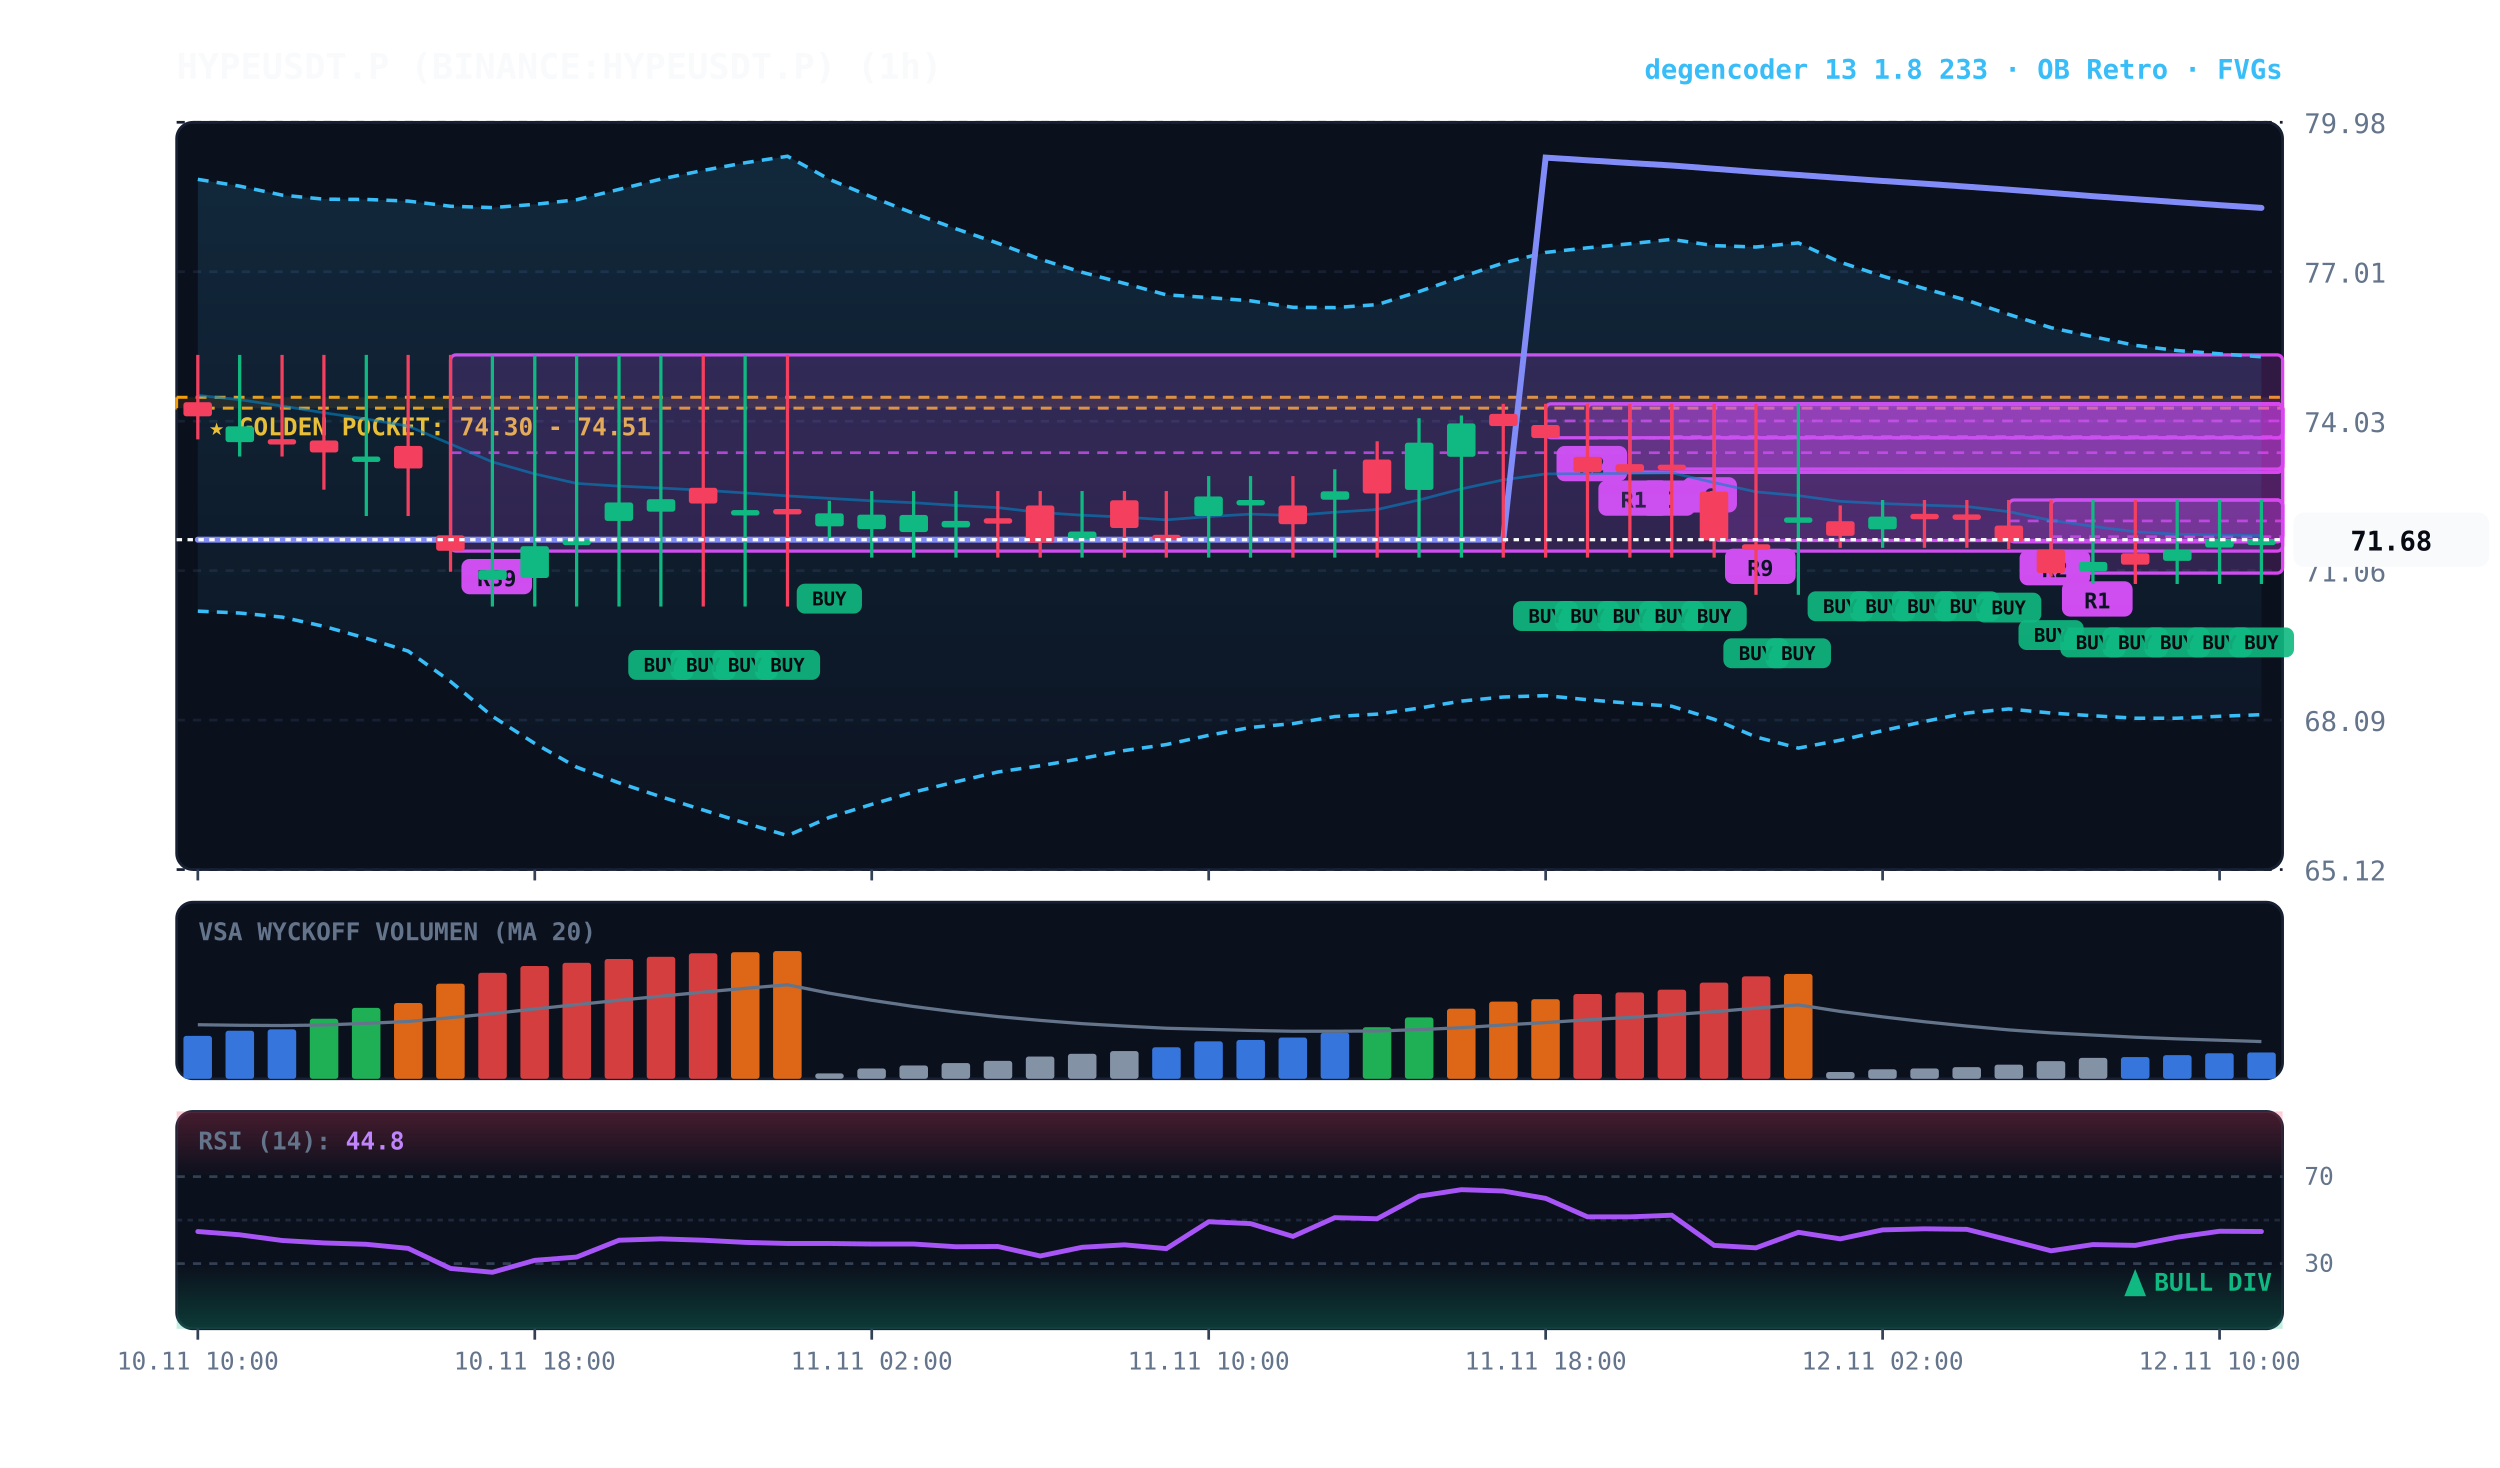
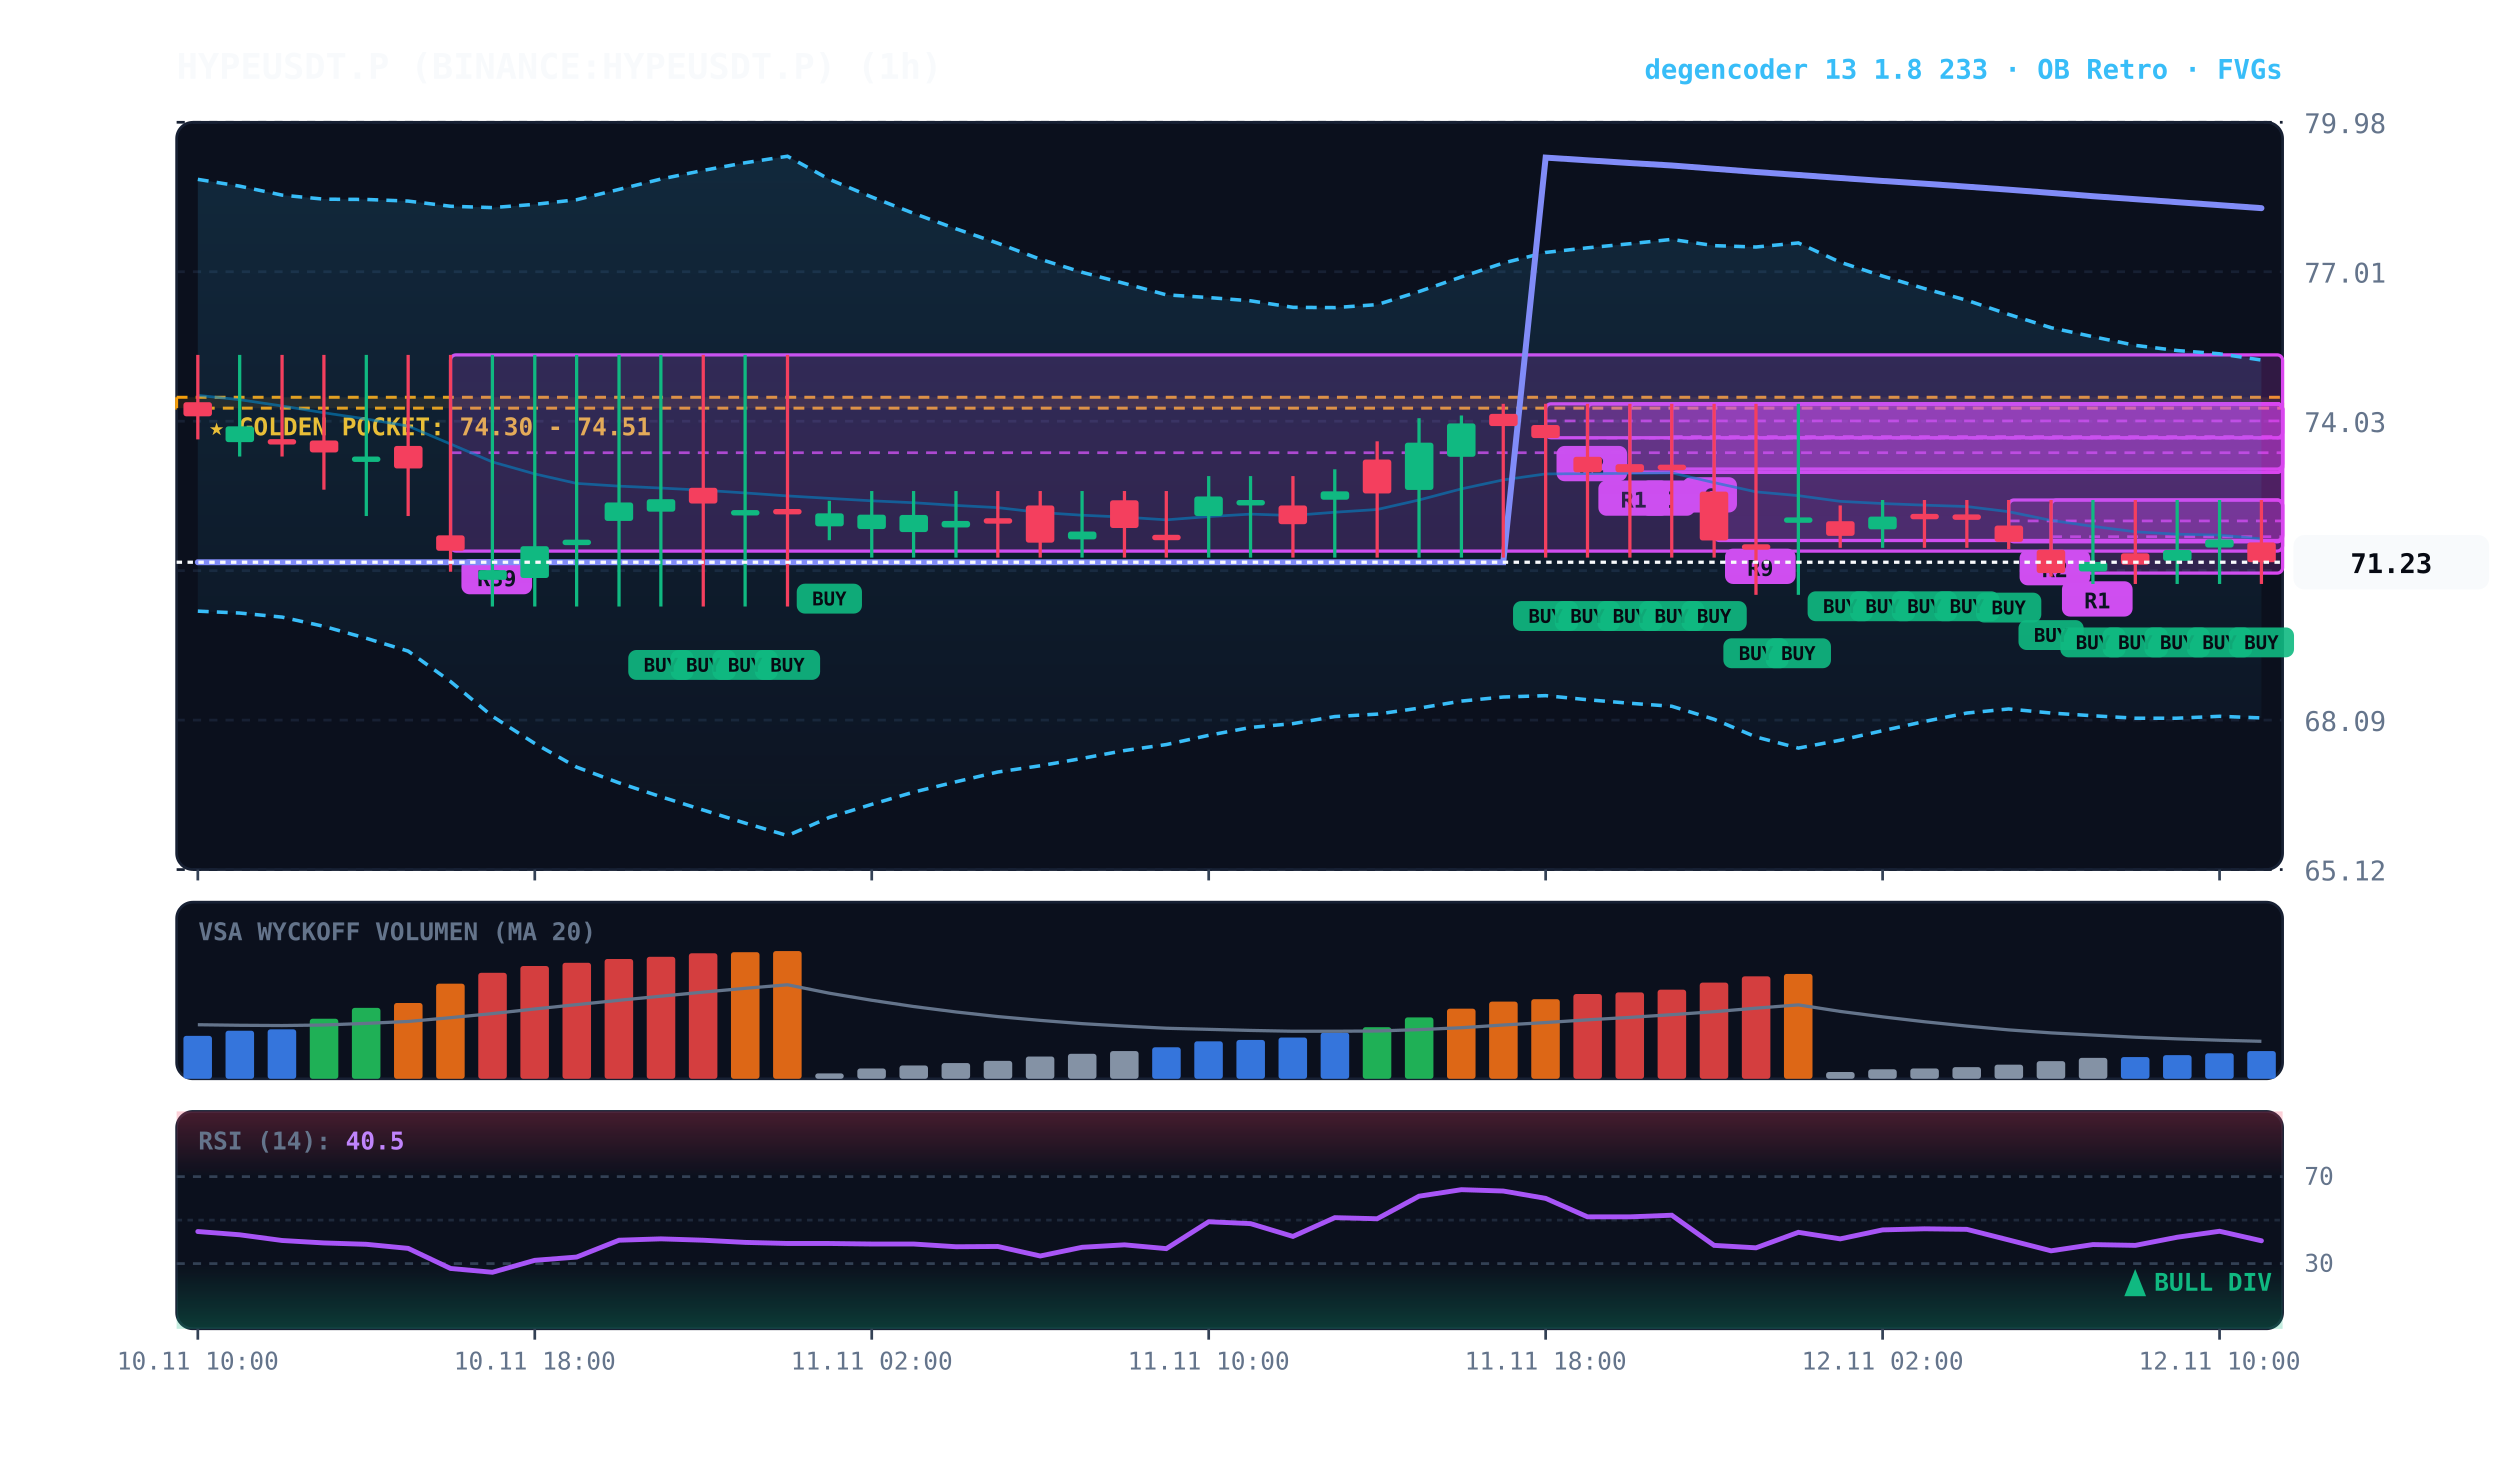
<svg xmlns="http://www.w3.org/2000/svg" viewBox="0 0 920 540" width="100%" height="100%" style="background:#070a13; font-family:'JetBrains Mono', monospace;">
  <defs>
    <linearGradient id="cloud-grad" x1="0%" y1="0%" x2="0%" y2="100%">
      <stop offset="0%" stop-color="#38bdf8" stop-opacity="0.14" />
      <stop offset="100%" stop-color="#38bdf8" stop-opacity="0.02" />
    </linearGradient>
    <linearGradient id="rsi-overbought" x1="0%" y1="0%" x2="0%" y2="100%">
      <stop offset="0%" stop-color="#f43f5e" stop-opacity="0.25" />
      <stop offset="100%" stop-color="#f43f5e" stop-opacity="0.0" />
    </linearGradient>
    <linearGradient id="rsi-oversold" x1="0%" y1="0%" x2="0%" y2="100%">
      <stop offset="0%" stop-color="#10b981" stop-opacity="0.0" />
      <stop offset="100%" stop-color="#10b981" stop-opacity="0.25" />
    </linearGradient>
  </defs>
  <rect x="65" y="45" width="775" height="275" fill="#0b101d" rx="6" stroke="#172033" stroke-width="1" />
  <rect x="65" y="332" width="775" height="65" fill="#0b101d" rx="6" stroke="#172033" stroke-width="1" />
  <rect x="65" y="409" width="775" height="80" fill="#0b101d" rx="6" stroke="#172033" stroke-width="1" />
  <line x1="65" y1="320.0" x2="840" y2="320.0" stroke="#172033" stroke-dasharray="3,3" stroke-width="1" />
  <text x="848" y="324.0" fill="#64748b" font-size="10" text-anchor="start">65.12</text>
  <line x1="65" y1="265.0" x2="840" y2="265.0" stroke="#172033" stroke-dasharray="3,3" stroke-width="1" />
  <text x="848" y="269.0" fill="#64748b" font-size="10" text-anchor="start">68.09</text>
  <line x1="65" y1="210.0" x2="840" y2="210.0" stroke="#172033" stroke-dasharray="3,3" stroke-width="1" />
  <text x="848" y="214.0" fill="#64748b" font-size="10" text-anchor="start">71.06</text>
  <line x1="65" y1="155.0" x2="840" y2="155.0" stroke="#172033" stroke-dasharray="3,3" stroke-width="1" />
  <text x="848" y="159.0" fill="#64748b" font-size="10" text-anchor="start">74.03</text>
  <line x1="65" y1="100.0" x2="840" y2="100.0" stroke="#172033" stroke-dasharray="3,3" stroke-width="1" />
  <text x="848" y="104.0" fill="#64748b" font-size="10" text-anchor="start">77.01</text>
  <line x1="65" y1="45.0" x2="840" y2="45.0" stroke="#172033" stroke-dasharray="3,3" stroke-width="1" />
  <text x="848" y="49.0" fill="#64748b" font-size="10" text-anchor="start">79.98</text>
  <rect x="65" y="146.2" width="775" height="4.0" fill="rgba(245, 158, 11, 0.10)" stroke="#f59e0b" stroke-dasharray="4,3" stroke-width="1.1" />
  <text x="77" y="160.2" fill="#fbbf24" font-size="9" font-weight="bold">★ GOLDEN POCKET: 74.30 - 74.51</text>
  <rect x="754.8" y="184.0" width="85.2" height="26.9" fill="rgba(217, 70, 239, 0.18)" stroke="#d946ef" stroke-width="1.2" rx="2" />
  <line x1="754.8" y1="197.5" x2="840" y2="197.5" stroke="#d946ef" stroke-dasharray="4,3" stroke-width="1.0" opacity="0.8" />
  <rect x="758.8" y="213.9" width="26" height="13" fill="#d946ef" rx="3" />
  <text x="771.8" y="223.9" fill="#070a13" font-size="8" font-weight="bold" text-anchor="middle">R1</text>
  <rect x="739.2" y="184.0" width="100.8" height="15.4" fill="rgba(217, 70, 239, 0.18)" stroke="#d946ef" stroke-width="1.2" rx="2" />
  <line x1="739.2" y1="191.7" x2="840" y2="191.7" stroke="#d946ef" stroke-dasharray="4,3" stroke-width="1.0" opacity="0.8" />
  <rect x="743.2" y="202.4" width="26" height="13" fill="#d946ef" rx="3" />
  <text x="756.2" y="212.4" fill="#070a13" font-size="8" font-weight="bold" text-anchor="middle">R2</text>
  <rect x="630.8" y="148.6" width="209.2" height="50.3" fill="rgba(217, 70, 239, 0.18)" stroke="#d946ef" stroke-width="1.2" rx="2" />
  <line x1="630.8" y1="173.7" x2="840" y2="173.7" stroke="#d946ef" stroke-dasharray="4,3" stroke-width="1.0" opacity="0.8" />
  <rect x="634.8" y="201.9" width="26" height="13" fill="#d946ef" rx="3" />
  <text x="647.8" y="211.9" fill="#070a13" font-size="8" font-weight="bold" text-anchor="middle">R9</text>
  <rect x="615.2" y="148.6" width="224.8" height="24.0" fill="rgba(217, 70, 239, 0.18)" stroke="#d946ef" stroke-width="1.2" rx="2" />
  <line x1="615.2" y1="160.6" x2="840" y2="160.6" stroke="#d946ef" stroke-dasharray="4,3" stroke-width="1.0" opacity="0.8" />
  <rect x="619.2" y="175.6" width="20" height="13" fill="#d946ef" rx="3" />
  <text x="629.2" y="185.6" fill="#070a13" font-size="8" font-weight="bold" text-anchor="middle">C</text>
  <rect x="599.8" y="148.6" width="240.2" height="25.2" fill="rgba(217, 70, 239, 0.18)" stroke="#d946ef" stroke-width="1.2" rx="2" />
  <line x1="599.8" y1="161.2" x2="840" y2="161.2" stroke="#d946ef" stroke-dasharray="4,3" stroke-width="1.0" opacity="0.8" />
  <rect x="603.8" y="176.8" width="20" height="13" fill="#d946ef" rx="3" />
  <text x="613.8" y="186.8" fill="#070a13" font-size="8" font-weight="bold" text-anchor="middle">C</text>
  <rect x="584.2" y="148.6" width="255.8" height="25.2" fill="rgba(217, 70, 239, 0.18)" stroke="#d946ef" stroke-width="1.2" rx="2" />
  <line x1="584.2" y1="161.2" x2="840" y2="161.2" stroke="#d946ef" stroke-dasharray="4,3" stroke-width="1.0" opacity="0.8" />
  <rect x="588.2" y="176.8" width="26" height="13" fill="#d946ef" rx="3" />
  <text x="601.2" y="186.8" fill="#070a13" font-size="8" font-weight="bold" text-anchor="middle">R1</text>
  <rect x="568.8" y="148.6" width="271.2" height="12.5" fill="rgba(217, 70, 239, 0.18)" stroke="#d946ef" stroke-width="1.2" rx="2" />
  <line x1="568.8" y1="154.9" x2="840" y2="154.9" stroke="#d946ef" stroke-dasharray="4,3" stroke-width="1.0" opacity="0.8" />
  <rect x="572.8" y="164.1" width="26" height="13" fill="#d946ef" rx="3" />
  <text x="585.8" y="174.1" fill="#070a13" font-size="8" font-weight="bold" text-anchor="middle">R2</text>
  <rect x="165.8" y="130.6" width="674.2" height="72.2" fill="rgba(217, 70, 239, 0.18)" stroke="#d946ef" stroke-width="1.2" rx="2" />
  <line x1="165.8" y1="166.6" x2="840" y2="166.6" stroke="#d946ef" stroke-dasharray="4,3" stroke-width="1.0" opacity="0.8" />
  <rect x="169.8" y="205.7" width="26" height="13" fill="#d946ef" rx="3" />
  <text x="182.8" y="215.7" fill="#070a13" font-size="8" font-weight="bold" text-anchor="middle">R39</text>
-   <polygon points="72.8,66.0 88.2,68.5 103.8,71.8 119.2,73.3 134.8,73.4 150.2,74.0 165.8,75.9 181.2,76.4 196.8,75.2 212.2,73.5 227.8,69.7 243.2,65.9 258.8,62.7 274.2,59.9 289.8,57.5 305.2,66.0 320.8,72.5 336.2,78.5 351.8,84.2 367.2,89.5 382.8,95.4 398.2,100.2 413.8,104.3 429.2,108.5 444.8,109.5 460.2,110.7 475.8,113.1 491.2,113.2 506.8,112.1 522.2,107.3 537.8,101.9 553.2,96.8 568.8,92.9 584.2,91.2 599.8,89.7 615.2,88.1 630.8,90.4 646.2,90.9 661.8,89.4 677.2,96.5 692.8,101.6 708.2,106.2 723.8,110.5 739.2,115.7 754.8,120.6 770.2,123.9 785.8,127.1 801.2,129.0 816.8,130.2 832.2,131.3 832.2,263.0 816.8,263.6 801.2,264.3 785.8,264.3 770.2,263.4 754.8,262.4 739.2,260.9 723.8,262.4 708.2,265.5 692.8,268.9 677.2,272.4 661.8,275.3 646.2,271.2 630.8,264.7 615.2,259.9 599.8,258.8 584.2,257.5 568.8,256.0 553.2,256.5 537.8,258.0 522.2,260.6 506.8,262.8 491.2,263.7 475.8,266.3 460.2,267.7 444.8,270.6 429.2,274.0 413.8,276.2 398.2,279.1 382.8,281.8 367.2,284.1 351.8,287.7 336.2,291.5 320.8,296.0 305.2,300.8 289.8,307.5 274.2,302.9 258.8,298.1 243.2,293.2 227.8,288.1 212.2,282.3 196.8,273.6 181.2,263.6 165.8,250.8 150.2,239.6 134.8,234.9 119.2,230.5 103.8,227.1 88.2,225.6 72.8,224.9" fill="url(#cloud-grad)" />
-   <polyline points="72.8,66.0 88.2,68.5 103.8,71.8 119.2,73.3 134.8,73.4 150.2,74.0 165.8,75.9 181.2,76.4 196.8,75.2 212.2,73.5 227.8,69.7 243.2,65.9 258.8,62.7 274.2,59.9 289.8,57.5 305.2,66.0 320.8,72.5 336.2,78.5 351.8,84.2 367.2,89.5 382.8,95.4 398.2,100.2 413.8,104.3 429.2,108.5 444.8,109.5 460.2,110.7 475.8,113.1 491.2,113.2 506.8,112.1 522.2,107.3 537.8,101.9 553.2,96.8 568.8,92.9 584.2,91.2 599.8,89.7 615.2,88.1 630.8,90.4 646.2,90.9 661.8,89.4 677.2,96.5 692.8,101.6 708.2,106.2 723.8,110.5 739.2,115.7 754.8,120.6 770.2,123.9 785.8,127.1 801.2,129.0 816.8,130.2 832.2,131.3" fill="none" stroke="#38bdf8" stroke-width="1.3" stroke-dasharray="4,3" />
-   <polyline points="72.8,224.9 88.2,225.6 103.8,227.1 119.2,230.5 134.8,234.9 150.2,239.6 165.8,250.8 181.2,263.6 196.8,273.6 212.2,282.3 227.8,288.1 243.2,293.2 258.8,298.1 274.2,302.9 289.8,307.5 305.2,300.8 320.8,296.0 336.2,291.5 351.8,287.7 367.2,284.1 382.8,281.8 398.2,279.1 413.8,276.2 429.2,274.0 444.8,270.6 460.2,267.7 475.8,266.3 491.2,263.7 506.8,262.8 522.2,260.6 537.8,258.0 553.2,256.5 568.8,256.0 584.2,257.5 599.8,258.8 615.2,259.9 630.8,264.7 646.2,271.2 661.8,275.3 677.2,272.4 692.8,268.9 708.2,265.5 723.8,262.4 739.2,260.9 754.8,262.4 770.2,263.4 785.8,264.3 801.2,264.3 816.8,263.6 832.2,263.0" fill="none" stroke="#38bdf8" stroke-width="1.3" stroke-dasharray="4,3" />
-   <polyline points="72.8,145.5 88.2,147.1 103.8,149.4 119.2,151.9 134.8,154.2 150.2,156.8 165.8,163.4 181.2,170.0 196.8,174.4 212.2,177.9 227.8,178.9 243.2,179.6 258.8,180.4 274.2,181.4 289.8,182.5 305.2,183.4 320.8,184.3 336.2,185.0 351.8,186.0 367.2,186.8 382.8,188.6 398.2,189.6 413.8,190.3 429.2,191.3 444.8,190.1 460.2,189.2 475.8,189.7 491.2,188.5 506.8,187.5 522.2,184.0 537.8,179.9 553.2,176.6 568.8,174.4 584.2,174.3 599.8,174.2 615.2,174.0 630.8,177.6 646.2,181.0 661.8,182.4 677.2,184.5 692.8,185.3 708.2,185.9 723.8,186.4 739.2,188.3 754.8,191.5 770.2,193.7 785.8,195.7 801.2,196.6 816.8,196.9 832.2,197.1" fill="none" stroke="#0284c7" stroke-width="1.0" stroke-opacity="0.6" />
-   <polyline points="72.8,198.6 88.2,198.6 103.8,198.6 119.2,198.6 134.8,198.6 150.2,198.6 165.8,198.6 181.2,198.6 196.8,198.6 212.2,198.6 227.8,198.6 243.2,198.6 258.8,198.6 274.2,198.6 289.8,198.6 305.2,198.6 320.8,198.6 336.2,198.6 351.8,198.6 367.2,198.6 382.8,198.6 398.2,198.6 413.8,198.6 429.2,198.6 444.8,198.6 460.2,198.6 475.8,198.6 491.2,198.6 506.8,198.6 522.2,198.6 537.8,198.6 553.2,198.6 568.8,58.0 584.2,59.0 599.8,60.0 615.2,60.9 630.8,62.1 646.2,63.3 661.8,64.4 677.2,65.5 692.8,66.6 708.2,67.6 723.8,68.7 739.2,69.8 754.8,71.0 770.2,72.2 785.8,73.3 801.2,74.4 816.8,75.5 832.2,76.5" fill="none" stroke="#818cf8" stroke-width="2.2" stroke-linecap="round" />
+   <polygon points="72.8,66.0 88.2,68.5 103.8,71.8 119.2,73.3 134.8,73.4 150.2,74.0 165.8,75.9 181.2,76.4 196.8,75.2 212.2,73.5 227.8,69.7 243.2,65.9 258.8,62.7 274.2,59.9 289.8,57.5 305.2,66.0 320.8,72.5 336.2,78.5 351.8,84.2 367.2,89.5 382.8,95.4 398.2,100.2 413.8,104.3 429.2,108.5 444.8,109.5 460.2,110.7 475.8,113.1 491.2,113.2 506.8,112.1 522.2,107.3 537.8,101.9 553.2,96.8 568.8,92.9 584.2,91.2 599.8,89.7 615.2,88.1 630.8,90.4 646.2,90.9 661.8,89.4 677.2,96.5 692.8,101.6 708.2,106.2 723.8,110.5 739.2,115.7 754.8,120.6 770.2,123.9 785.8,127.1 801.2,129.0 816.8,130.2 832.2,132.5 832.2,264.2 816.8,263.6 801.2,264.3 785.8,264.3 770.2,263.4 754.8,262.4 739.2,260.9 723.8,262.4 708.2,265.5 692.8,268.9 677.2,272.4 661.8,275.3 646.2,271.2 630.8,264.7 615.2,259.9 599.8,258.8 584.2,257.5 568.8,256.0 553.2,256.5 537.8,258.0 522.2,260.6 506.8,262.8 491.2,263.7 475.8,266.3 460.2,267.7 444.8,270.6 429.2,274.0 413.8,276.2 398.2,279.1 382.8,281.8 367.2,284.1 351.8,287.7 336.2,291.5 320.8,296.0 305.2,300.8 289.8,307.5 274.2,302.9 258.8,298.1 243.2,293.2 227.8,288.1 212.2,282.3 196.8,273.6 181.2,263.6 165.8,250.8 150.2,239.6 134.8,234.9 119.2,230.5 103.8,227.1 88.2,225.6 72.8,224.9" fill="url(#cloud-grad)" />
+   <polyline points="72.8,66.0 88.2,68.5 103.8,71.8 119.2,73.3 134.8,73.4 150.2,74.0 165.8,75.9 181.2,76.4 196.8,75.2 212.2,73.5 227.8,69.7 243.2,65.9 258.8,62.7 274.2,59.9 289.8,57.5 305.2,66.0 320.8,72.5 336.2,78.5 351.8,84.2 367.2,89.5 382.8,95.4 398.2,100.2 413.8,104.3 429.2,108.5 444.8,109.5 460.2,110.7 475.8,113.1 491.2,113.2 506.8,112.1 522.2,107.3 537.8,101.9 553.2,96.8 568.8,92.9 584.2,91.2 599.8,89.7 615.2,88.1 630.8,90.4 646.2,90.9 661.8,89.4 677.2,96.5 692.8,101.6 708.2,106.2 723.8,110.5 739.2,115.7 754.8,120.6 770.2,123.9 785.8,127.1 801.2,129.0 816.8,130.2 832.2,132.5" fill="none" stroke="#38bdf8" stroke-width="1.3" stroke-dasharray="4,3" />
+   <polyline points="72.8,224.9 88.2,225.6 103.8,227.1 119.2,230.5 134.8,234.9 150.2,239.6 165.8,250.8 181.2,263.6 196.8,273.6 212.2,282.3 227.8,288.1 243.2,293.2 258.8,298.1 274.2,302.9 289.8,307.5 305.2,300.8 320.8,296.0 336.2,291.5 351.8,287.7 367.2,284.1 382.8,281.8 398.2,279.1 413.8,276.2 429.2,274.0 444.8,270.6 460.2,267.7 475.8,266.3 491.2,263.7 506.8,262.8 522.2,260.6 537.8,258.0 553.2,256.5 568.8,256.0 584.2,257.5 599.8,258.8 615.2,259.9 630.8,264.7 646.2,271.2 661.8,275.3 677.2,272.4 692.8,268.9 708.2,265.5 723.8,262.4 739.2,260.9 754.8,262.4 770.2,263.4 785.8,264.3 801.2,264.3 816.8,263.6 832.2,264.2" fill="none" stroke="#38bdf8" stroke-width="1.3" stroke-dasharray="4,3" />
+   <polyline points="72.8,145.5 88.2,147.1 103.8,149.4 119.2,151.9 134.8,154.2 150.2,156.8 165.8,163.4 181.2,170.0 196.8,174.4 212.2,177.9 227.8,178.9 243.2,179.6 258.8,180.4 274.2,181.4 289.8,182.5 305.2,183.4 320.8,184.3 336.2,185.0 351.8,186.0 367.2,186.8 382.8,188.6 398.2,189.6 413.8,190.3 429.2,191.3 444.8,190.1 460.2,189.2 475.8,189.7 491.2,188.5 506.8,187.5 522.2,184.0 537.8,179.9 553.2,176.6 568.8,174.4 584.2,174.3 599.8,174.2 615.2,174.0 630.8,177.6 646.2,181.0 661.8,182.4 677.2,184.5 692.8,185.3 708.2,185.9 723.8,186.4 739.2,188.3 754.8,191.5 770.2,193.7 785.8,195.7 801.2,196.6 816.8,196.9 832.2,198.3" fill="none" stroke="#0284c7" stroke-width="1.0" stroke-opacity="0.6" />
+   <polyline points="72.8,206.9 88.2,206.9 103.8,206.9 119.2,206.9 134.8,206.9 150.2,206.9 165.8,206.9 181.2,206.9 196.8,206.9 212.2,206.9 227.8,206.9 243.2,206.9 258.8,206.9 274.2,206.9 289.8,206.9 305.2,206.9 320.8,206.9 336.2,206.9 351.8,206.9 367.2,206.9 382.8,206.9 398.2,206.9 413.8,206.9 429.2,206.9 444.8,206.9 460.2,206.9 475.8,206.9 491.2,206.9 506.8,206.9 522.2,206.9 537.8,206.9 553.2,206.9 568.8,58.0 584.2,59.0 599.8,60.0 615.2,60.9 630.8,62.1 646.2,63.3 661.8,64.4 677.2,65.5 692.8,66.6 708.2,67.6 723.8,68.7 739.2,69.8 754.8,71.0 770.2,72.2 785.8,73.3 801.2,74.4 816.8,75.5 832.2,76.6" fill="none" stroke="#818cf8" stroke-width="2.2" stroke-linecap="round" />
  <line x1="72.8" y1="130.6" x2="72.8" y2="161.7" stroke="#f43f5e" stroke-width="1.2" />
  <rect x="67.5" y="148.0" width="10.5" height="5.2" fill="#f43f5e" rx="1" />
  <line x1="88.2" y1="130.6" x2="88.2" y2="168.0" stroke="#10b981" stroke-width="1.2" />
  <rect x="83.0" y="156.9" width="10.5" height="5.8" fill="#10b981" rx="1" />
  <line x1="103.8" y1="130.6" x2="103.8" y2="168.0" stroke="#f43f5e" stroke-width="1.2" />
  <rect x="98.5" y="161.6" width="10.5" height="2.0" fill="#f43f5e" rx="1" />
  <line x1="119.2" y1="130.6" x2="119.2" y2="180.2" stroke="#f43f5e" stroke-width="1.2" />
  <rect x="114.0" y="162.1" width="10.5" height="4.4" fill="#f43f5e" rx="1" />
  <line x1="134.8" y1="130.6" x2="134.8" y2="189.9" stroke="#10b981" stroke-width="1.2" />
  <rect x="129.5" y="168.0" width="10.5" height="2.0" fill="#10b981" rx="1" />
  <line x1="150.2" y1="130.6" x2="150.2" y2="189.9" stroke="#f43f5e" stroke-width="1.2" />
  <rect x="145.0" y="164.1" width="10.5" height="8.3" fill="#f43f5e" rx="1" />
  <line x1="165.8" y1="130.6" x2="165.8" y2="210.4" stroke="#f43f5e" stroke-width="1.2" />
  <rect x="160.5" y="197.0" width="10.5" height="5.7" fill="#f43f5e" rx="1" />
  <line x1="181.2" y1="130.6" x2="181.2" y2="223.2" stroke="#10b981" stroke-width="1.2" />
  <rect x="176.0" y="209.8" width="10.5" height="3.6" fill="#10b981" rx="1" />
  <line x1="196.8" y1="130.6" x2="196.8" y2="223.2" stroke="#10b981" stroke-width="1.2" />
  <rect x="191.5" y="201.0" width="10.5" height="11.7" fill="#10b981" rx="1" />
  <line x1="212.2" y1="130.6" x2="212.2" y2="223.2" stroke="#10b981" stroke-width="1.2" />
  <rect x="207.0" y="198.6" width="10.5" height="2.0" fill="#10b981" rx="1" />
  <line x1="227.8" y1="130.6" x2="227.8" y2="223.2" stroke="#10b981" stroke-width="1.2" />
  <rect x="222.5" y="184.9" width="10.5" height="6.8" fill="#10b981" rx="1" />
  <line x1="243.2" y1="130.6" x2="243.2" y2="223.2" stroke="#10b981" stroke-width="1.2" />
  <rect x="238.0" y="183.7" width="10.5" height="4.6" fill="#10b981" rx="1" />
  <rect x="231.2" y="239.2" width="24" height="11" fill="#10b981" rx="3" opacity="0.9" />
  <text x="243.2" y="247.2" fill="#070a13" font-size="7" font-weight="bold" text-anchor="middle">BUY</text>
  <line x1="258.8" y1="130.6" x2="258.8" y2="223.2" stroke="#f43f5e" stroke-width="1.2" />
  <rect x="253.5" y="179.5" width="10.5" height="5.8" fill="#f43f5e" rx="1" />
  <rect x="246.8" y="239.2" width="24" height="11" fill="#10b981" rx="3" opacity="0.9" />
  <text x="258.8" y="247.2" fill="#070a13" font-size="7" font-weight="bold" text-anchor="middle">BUY</text>
  <line x1="274.2" y1="130.6" x2="274.2" y2="223.2" stroke="#10b981" stroke-width="1.2" />
  <rect x="269.0" y="187.7" width="10.5" height="2.0" fill="#10b981" rx="1" />
  <rect x="262.2" y="239.2" width="24" height="11" fill="#10b981" rx="3" opacity="0.9" />
  <text x="274.2" y="247.2" fill="#070a13" font-size="7" font-weight="bold" text-anchor="middle">BUY</text>
  <line x1="289.8" y1="130.6" x2="289.8" y2="223.2" stroke="#f43f5e" stroke-width="1.2" />
  <rect x="284.5" y="187.3" width="10.5" height="2.0" fill="#f43f5e" rx="1" />
  <rect x="277.8" y="239.2" width="24" height="11" fill="#10b981" rx="3" opacity="0.9" />
  <text x="289.8" y="247.2" fill="#070a13" font-size="7" font-weight="bold" text-anchor="middle">BUY</text>
  <line x1="305.2" y1="184.3" x2="305.2" y2="198.8" stroke="#10b981" stroke-width="1.2" />
  <rect x="300.0" y="188.9" width="10.5" height="4.8" fill="#10b981" rx="1" />
  <rect x="293.2" y="214.8" width="24" height="11" fill="#10b981" rx="3" opacity="0.9" />
  <text x="305.2" y="222.8" fill="#070a13" font-size="7" font-weight="bold" text-anchor="middle">BUY</text>
  <line x1="320.8" y1="180.7" x2="320.8" y2="205.2" stroke="#10b981" stroke-width="1.2" />
  <rect x="315.5" y="189.4" width="10.5" height="5.3" fill="#10b981" rx="1" />
  <line x1="336.2" y1="180.7" x2="336.2" y2="205.2" stroke="#10b981" stroke-width="1.2" />
  <rect x="331.0" y="189.5" width="10.5" height="6.3" fill="#10b981" rx="1" />
  <line x1="351.8" y1="180.7" x2="351.8" y2="205.2" stroke="#10b981" stroke-width="1.2" />
  <rect x="346.5" y="191.7" width="10.5" height="2.4" fill="#10b981" rx="1" />
  <line x1="367.2" y1="180.7" x2="367.2" y2="205.2" stroke="#f43f5e" stroke-width="1.2" />
  <rect x="362.0" y="190.7" width="10.5" height="2.0" fill="#f43f5e" rx="1" />
  <line x1="382.8" y1="180.7" x2="382.8" y2="205.2" stroke="#f43f5e" stroke-width="1.2" />
  <rect x="377.5" y="186.0" width="10.5" height="13.7" fill="#f43f5e" rx="1" />
  <line x1="398.2" y1="180.7" x2="398.2" y2="205.2" stroke="#10b981" stroke-width="1.2" />
  <rect x="393.0" y="195.6" width="10.5" height="2.9" fill="#10b981" rx="1" />
  <line x1="413.8" y1="180.7" x2="413.8" y2="205.2" stroke="#f43f5e" stroke-width="1.2" />
  <rect x="408.5" y="184.1" width="10.5" height="10.2" fill="#f43f5e" rx="1" />
  <line x1="429.2" y1="180.7" x2="429.2" y2="205.2" stroke="#f43f5e" stroke-width="1.2" />
  <rect x="424.0" y="196.8" width="10.5" height="2.0" fill="#f43f5e" rx="1" />
  <line x1="444.8" y1="175.2" x2="444.8" y2="205.2" stroke="#10b981" stroke-width="1.2" />
  <rect x="439.5" y="182.7" width="10.5" height="7.2" fill="#10b981" rx="1" />
  <line x1="460.2" y1="175.2" x2="460.2" y2="205.2" stroke="#10b981" stroke-width="1.2" />
  <rect x="455.0" y="184.0" width="10.5" height="2.0" fill="#10b981" rx="1" />
  <line x1="475.8" y1="175.2" x2="475.8" y2="205.2" stroke="#f43f5e" stroke-width="1.2" />
  <rect x="470.5" y="186.0" width="10.5" height="6.9" fill="#f43f5e" rx="1" />
  <line x1="491.2" y1="172.7" x2="491.2" y2="205.2" stroke="#10b981" stroke-width="1.2" />
  <rect x="486.0" y="180.8" width="10.5" height="3.1" fill="#10b981" rx="1" />
  <line x1="506.8" y1="162.4" x2="506.8" y2="205.2" stroke="#f43f5e" stroke-width="1.2" />
  <rect x="501.5" y="169.1" width="10.5" height="12.5" fill="#f43f5e" rx="1" />
  <line x1="522.2" y1="153.9" x2="522.2" y2="205.2" stroke="#10b981" stroke-width="1.2" />
  <rect x="517.0" y="162.9" width="10.5" height="17.4" fill="#10b981" rx="1" />
  <line x1="537.8" y1="152.9" x2="537.8" y2="205.2" stroke="#10b981" stroke-width="1.2" />
  <rect x="532.5" y="155.8" width="10.5" height="12.3" fill="#10b981" rx="1" />
  <line x1="553.2" y1="148.6" x2="553.2" y2="205.2" stroke="#f43f5e" stroke-width="1.2" />
  <rect x="548.0" y="152.3" width="10.5" height="4.5" fill="#f43f5e" rx="1" />
  <line x1="568.8" y1="148.6" x2="568.8" y2="205.2" stroke="#f43f5e" stroke-width="1.2" />
  <rect x="563.5" y="156.4" width="10.5" height="4.8" fill="#f43f5e" rx="1" />
  <rect x="556.8" y="221.2" width="24" height="11" fill="#10b981" rx="3" opacity="0.9" />
  <text x="568.8" y="229.2" fill="#070a13" font-size="7" font-weight="bold" text-anchor="middle">BUY</text>
  <line x1="584.2" y1="148.6" x2="584.2" y2="205.2" stroke="#f43f5e" stroke-width="1.2" />
  <rect x="579.0" y="168.1" width="10.5" height="5.7" fill="#f43f5e" rx="1" />
  <rect x="572.2" y="221.2" width="24" height="11" fill="#10b981" rx="3" opacity="0.9" />
  <text x="584.2" y="229.2" fill="#070a13" font-size="7" font-weight="bold" text-anchor="middle">BUY</text>
  <line x1="599.8" y1="148.6" x2="599.8" y2="205.2" stroke="#f43f5e" stroke-width="1.2" />
  <rect x="594.5" y="170.8" width="10.5" height="3.0" fill="#f43f5e" rx="1" />
  <rect x="587.8" y="221.2" width="24" height="11" fill="#10b981" rx="3" opacity="0.9" />
  <text x="599.8" y="229.2" fill="#070a13" font-size="7" font-weight="bold" text-anchor="middle">BUY</text>
  <line x1="615.2" y1="148.6" x2="615.2" y2="205.2" stroke="#f43f5e" stroke-width="1.2" />
  <rect x="610.0" y="171.0" width="10.5" height="2.0" fill="#f43f5e" rx="1" />
  <rect x="603.2" y="221.2" width="24" height="11" fill="#10b981" rx="3" opacity="0.9" />
  <text x="615.2" y="229.2" fill="#070a13" font-size="7" font-weight="bold" text-anchor="middle">BUY</text>
  <line x1="630.8" y1="148.6" x2="630.8" y2="205.2" stroke="#f43f5e" stroke-width="1.2" />
  <rect x="625.5" y="180.9" width="10.5" height="18.0" fill="#f43f5e" rx="1" />
  <rect x="618.8" y="221.2" width="24" height="11" fill="#10b981" rx="3" opacity="0.9" />
  <text x="630.8" y="229.2" fill="#070a13" font-size="7" font-weight="bold" text-anchor="middle">BUY</text>
  <line x1="646.2" y1="148.6" x2="646.2" y2="218.9" stroke="#f43f5e" stroke-width="1.2" />
  <rect x="641.0" y="200.3" width="10.5" height="2.0" fill="#f43f5e" rx="1" />
  <rect x="634.2" y="234.9" width="24" height="11" fill="#10b981" rx="3" opacity="0.9" />
  <text x="646.2" y="242.9" fill="#070a13" font-size="7" font-weight="bold" text-anchor="middle">BUY</text>
  <line x1="661.8" y1="148.6" x2="661.8" y2="218.9" stroke="#10b981" stroke-width="1.2" />
  <rect x="656.5" y="190.4" width="10.5" height="2.0" fill="#10b981" rx="1" />
  <rect x="649.8" y="234.9" width="24" height="11" fill="#10b981" rx="3" opacity="0.9" />
  <text x="661.8" y="242.9" fill="#070a13" font-size="7" font-weight="bold" text-anchor="middle">BUY</text>
  <line x1="677.2" y1="186.0" x2="677.2" y2="201.6" stroke="#f43f5e" stroke-width="1.2" />
  <rect x="672.0" y="191.8" width="10.5" height="5.4" fill="#f43f5e" rx="1" />
  <rect x="665.2" y="217.6" width="24" height="11" fill="#10b981" rx="3" opacity="0.9" />
  <text x="677.2" y="225.6" fill="#070a13" font-size="7" font-weight="bold" text-anchor="middle">BUY</text>
  <line x1="692.8" y1="184.0" x2="692.8" y2="201.6" stroke="#10b981" stroke-width="1.2" />
  <rect x="687.5" y="190.1" width="10.5" height="4.7" fill="#10b981" rx="1" />
  <rect x="680.8" y="217.6" width="24" height="11" fill="#10b981" rx="3" opacity="0.9" />
  <text x="692.8" y="225.6" fill="#070a13" font-size="7" font-weight="bold" text-anchor="middle">BUY</text>
  <line x1="708.2" y1="184.0" x2="708.2" y2="201.6" stroke="#f43f5e" stroke-width="1.2" />
  <rect x="703.0" y="189.1" width="10.5" height="2.0" fill="#f43f5e" rx="1" />
  <rect x="696.2" y="217.6" width="24" height="11" fill="#10b981" rx="3" opacity="0.9" />
  <text x="708.2" y="225.6" fill="#070a13" font-size="7" font-weight="bold" text-anchor="middle">BUY</text>
  <line x1="723.8" y1="184.0" x2="723.8" y2="201.6" stroke="#f43f5e" stroke-width="1.2" />
  <rect x="718.5" y="189.3" width="10.5" height="2.0" fill="#f43f5e" rx="1" />
  <rect x="711.8" y="217.6" width="24" height="11" fill="#10b981" rx="3" opacity="0.9" />
  <text x="723.8" y="225.6" fill="#070a13" font-size="7" font-weight="bold" text-anchor="middle">BUY</text>
  <line x1="739.2" y1="184.0" x2="739.2" y2="202.1" stroke="#f43f5e" stroke-width="1.2" />
  <rect x="734.0" y="193.4" width="10.5" height="6.0" fill="#f43f5e" rx="1" />
  <rect x="727.2" y="218.1" width="24" height="11" fill="#10b981" rx="3" opacity="0.9" />
  <text x="739.2" y="226.1" fill="#070a13" font-size="7" font-weight="bold" text-anchor="middle">BUY</text>
  <line x1="754.8" y1="184.0" x2="754.8" y2="212.2" stroke="#f43f5e" stroke-width="1.2" />
  <rect x="749.5" y="202.3" width="10.5" height="8.6" fill="#f43f5e" rx="1" />
  <rect x="742.8" y="228.2" width="24" height="11" fill="#10b981" rx="3" opacity="0.9" />
  <text x="754.8" y="236.2" fill="#070a13" font-size="7" font-weight="bold" text-anchor="middle">BUY</text>
  <line x1="770.2" y1="184.0" x2="770.2" y2="214.9" stroke="#10b981" stroke-width="1.2" />
  <rect x="765.0" y="206.8" width="10.5" height="3.5" fill="#10b981" rx="1" />
  <rect x="758.2" y="230.9" width="24" height="11" fill="#10b981" rx="3" opacity="0.9" />
  <text x="770.2" y="238.9" fill="#070a13" font-size="7" font-weight="bold" text-anchor="middle">BUY</text>
  <line x1="785.8" y1="184.0" x2="785.8" y2="214.9" stroke="#f43f5e" stroke-width="1.2" />
  <rect x="780.5" y="203.6" width="10.5" height="4.2" fill="#f43f5e" rx="1" />
  <rect x="773.8" y="230.9" width="24" height="11" fill="#10b981" rx="3" opacity="0.9" />
  <text x="785.8" y="238.9" fill="#070a13" font-size="7" font-weight="bold" text-anchor="middle">BUY</text>
  <line x1="801.2" y1="184.0" x2="801.2" y2="214.9" stroke="#10b981" stroke-width="1.2" />
  <rect x="796.0" y="202.4" width="10.5" height="4.0" fill="#10b981" rx="1" />
  <rect x="789.2" y="230.9" width="24" height="11" fill="#10b981" rx="3" opacity="0.9" />
  <text x="801.2" y="238.9" fill="#070a13" font-size="7" font-weight="bold" text-anchor="middle">BUY</text>
  <line x1="816.8" y1="184.0" x2="816.8" y2="214.9" stroke="#10b981" stroke-width="1.2" />
  <rect x="811.5" y="198.5" width="10.5" height="3.0" fill="#10b981" rx="1" />
  <rect x="804.8" y="230.9" width="24" height="11" fill="#10b981" rx="3" opacity="0.9" />
  <text x="816.8" y="238.9" fill="#070a13" font-size="7" font-weight="bold" text-anchor="middle">BUY</text>
-   <line x1="832.2" y1="184.0" x2="832.2" y2="214.9" stroke="#10b981" stroke-width="1.2" />
-   <rect x="827.0" y="198.6" width="10.5" height="2.0" fill="#10b981" rx="1" />
+   <line x1="832.2" y1="184.0" x2="832.2" y2="214.9" stroke="#f43f5e" stroke-width="1.2" />
+   <rect x="827.0" y="199.6" width="10.5" height="7.3" fill="#f43f5e" rx="1" />
  <rect x="820.2" y="230.9" width="24" height="11" fill="#10b981" rx="3" opacity="0.9" />
  <text x="832.2" y="238.9" fill="#070a13" font-size="7" font-weight="bold" text-anchor="middle">BUY</text>
-   <line x1="65" y1="198.6" x2="840" y2="198.6" stroke="#f8fafc" stroke-width="1.2" stroke-dasharray="2,2" />
-   <rect x="844" y="188.6" width="72" height="20" fill="#f8fafc" rx="4" />
-   <text x="880" y="202.6" fill="#070a13" font-size="10" font-weight="bold" text-anchor="middle">71.68</text>
+   <line x1="65" y1="206.9" x2="840" y2="206.9" stroke="#f8fafc" stroke-width="1.2" stroke-dasharray="2,2" />
+   <rect x="844" y="196.9" width="72" height="20" fill="#f8fafc" rx="4" />
+   <text x="880" y="210.9" fill="#070a13" font-size="10" font-weight="bold" text-anchor="middle">71.23</text>
  <text x="73" y="346" fill="#64748b" font-size="9" font-weight="bold">VSA WYCKOFF VOLUMEN (MA 20)</text>
  <rect x="67.5" y="381.2" width="10.5" height="15.8" fill="#3b82f6" opacity="0.88" rx="1" />
  <rect x="83.0" y="379.3" width="10.5" height="17.7" fill="#3b82f6" opacity="0.88" rx="1" />
  <rect x="98.5" y="378.8" width="10.5" height="18.2" fill="#3b82f6" opacity="0.88" rx="1" />
  <rect x="114.0" y="374.9" width="10.5" height="22.1" fill="#22c55e" opacity="0.88" rx="1" />
  <rect x="129.5" y="370.9" width="10.5" height="26.1" fill="#22c55e" opacity="0.88" rx="1" />
  <rect x="145.0" y="369.1" width="10.5" height="27.9" fill="#f97316" opacity="0.88" rx="1" />
  <rect x="160.5" y="362.0" width="10.5" height="35.0" fill="#f97316" opacity="0.88" rx="1" />
  <rect x="176.0" y="358.0" width="10.5" height="39.0" fill="#ef4444" opacity="0.88" rx="1" />
  <rect x="191.5" y="355.5" width="10.5" height="41.5" fill="#ef4444" opacity="0.88" rx="1" />
  <rect x="207.0" y="354.3" width="10.5" height="42.7" fill="#ef4444" opacity="0.88" rx="1" />
  <rect x="222.5" y="352.9" width="10.5" height="44.1" fill="#ef4444" opacity="0.88" rx="1" />
  <rect x="238.0" y="352.1" width="10.5" height="44.9" fill="#ef4444" opacity="0.88" rx="1" />
  <rect x="253.5" y="350.8" width="10.5" height="46.2" fill="#ef4444" opacity="0.88" rx="1" />
  <rect x="269.0" y="350.4" width="10.5" height="46.6" fill="#f97316" opacity="0.88" rx="1" />
  <rect x="284.5" y="350.0" width="10.5" height="47.0" fill="#f97316" opacity="0.88" rx="1" />
  <rect x="300.0" y="395.0" width="10.5" height="2.0" fill="#94a3b8" opacity="0.88" rx="1" />
  <rect x="315.5" y="393.2" width="10.5" height="3.8" fill="#94a3b8" opacity="0.88" rx="1" />
  <rect x="331.0" y="392.1" width="10.5" height="4.9" fill="#94a3b8" opacity="0.88" rx="1" />
  <rect x="346.5" y="391.2" width="10.5" height="5.8" fill="#94a3b8" opacity="0.88" rx="1" />
  <rect x="362.0" y="390.4" width="10.5" height="6.6" fill="#94a3b8" opacity="0.88" rx="1" />
  <rect x="377.5" y="388.8" width="10.5" height="8.2" fill="#94a3b8" opacity="0.88" rx="1" />
  <rect x="393.0" y="387.8" width="10.5" height="9.2" fill="#94a3b8" opacity="0.88" rx="1" />
  <rect x="408.5" y="386.8" width="10.5" height="10.2" fill="#94a3b8" opacity="0.88" rx="1" />
  <rect x="424.0" y="385.4" width="10.5" height="11.6" fill="#3b82f6" opacity="0.88" rx="1" />
  <rect x="439.5" y="383.2" width="10.5" height="13.8" fill="#3b82f6" opacity="0.88" rx="1" />
  <rect x="455.0" y="382.7" width="10.5" height="14.3" fill="#3b82f6" opacity="0.88" rx="1" />
  <rect x="470.5" y="381.8" width="10.5" height="15.2" fill="#3b82f6" opacity="0.88" rx="1" />
  <rect x="486.0" y="380.0" width="10.5" height="17.0" fill="#3b82f6" opacity="0.88" rx="1" />
  <rect x="501.5" y="378.0" width="10.5" height="19.0" fill="#22c55e" opacity="0.88" rx="1" />
  <rect x="517.0" y="374.4" width="10.5" height="22.6" fill="#22c55e" opacity="0.88" rx="1" />
  <rect x="532.5" y="371.2" width="10.5" height="25.8" fill="#f97316" opacity="0.88" rx="1" />
  <rect x="548.0" y="368.6" width="10.5" height="28.4" fill="#f97316" opacity="0.88" rx="1" />
  <rect x="563.5" y="367.7" width="10.5" height="29.3" fill="#f97316" opacity="0.88" rx="1" />
  <rect x="579.0" y="365.8" width="10.5" height="31.2" fill="#ef4444" opacity="0.88" rx="1" />
  <rect x="594.5" y="365.2" width="10.5" height="31.8" fill="#ef4444" opacity="0.88" rx="1" />
  <rect x="610.0" y="364.2" width="10.5" height="32.8" fill="#ef4444" opacity="0.88" rx="1" />
  <rect x="625.5" y="361.6" width="10.5" height="35.4" fill="#ef4444" opacity="0.88" rx="1" />
  <rect x="641.0" y="359.3" width="10.5" height="37.7" fill="#ef4444" opacity="0.88" rx="1" />
  <rect x="656.5" y="358.4" width="10.5" height="38.6" fill="#f97316" opacity="0.88" rx="1" />
  <rect x="672.0" y="394.5" width="10.5" height="2.5" fill="#94a3b8" opacity="0.88" rx="1" />
  <rect x="687.5" y="393.5" width="10.5" height="3.5" fill="#94a3b8" opacity="0.88" rx="1" />
  <rect x="703.0" y="393.2" width="10.5" height="3.8" fill="#94a3b8" opacity="0.88" rx="1" />
  <rect x="718.5" y="392.7" width="10.5" height="4.3" fill="#94a3b8" opacity="0.88" rx="1" />
  <rect x="734.0" y="391.8" width="10.5" height="5.2" fill="#94a3b8" opacity="0.88" rx="1" />
  <rect x="749.5" y="390.5" width="10.5" height="6.5" fill="#94a3b8" opacity="0.88" rx="1" />
  <rect x="765.0" y="389.3" width="10.5" height="7.7" fill="#94a3b8" opacity="0.88" rx="1" />
  <rect x="780.5" y="389.0" width="10.5" height="8.0" fill="#3b82f6" opacity="0.88" rx="1" />
  <rect x="796.0" y="388.3" width="10.5" height="8.7" fill="#3b82f6" opacity="0.88" rx="1" />
  <rect x="811.5" y="387.6" width="10.5" height="9.4" fill="#3b82f6" opacity="0.88" rx="1" />
-   <rect x="827.0" y="387.3" width="10.5" height="9.7" fill="#3b82f6" opacity="0.88" rx="1" />
-   <polyline points="72.8,377.1 88.2,377.3 103.8,377.4 119.2,377.2 134.8,376.6 150.2,375.9 165.8,374.5 181.2,373.0 196.8,371.3 212.2,369.7 227.8,368.1 243.2,366.6 258.8,365.1 274.2,363.7 289.8,362.4 305.2,365.5 320.8,368.1 336.2,370.4 351.8,372.4 367.2,374.1 382.8,375.5 398.2,376.7 413.8,377.6 429.2,378.4 444.8,378.8 460.2,379.2 475.8,379.5 491.2,379.5 506.8,379.4 522.2,378.9 537.8,378.2 553.2,377.2 568.8,376.3 584.2,375.3 599.8,374.4 615.2,373.4 630.8,372.3 646.2,371.0 661.8,369.8 677.2,372.2 692.8,374.2 708.2,376.0 723.8,377.6 739.2,379.0 754.8,380.1 770.2,380.9 785.8,381.7 801.2,382.3 816.8,382.8 832.2,383.3" fill="none" stroke="#64748b" stroke-width="1.2" />
+   <rect x="827.0" y="386.8" width="10.5" height="10.2" fill="#3b82f6" opacity="0.88" rx="1" />
+   <polyline points="72.8,377.1 88.2,377.3 103.8,377.4 119.2,377.2 134.8,376.6 150.2,375.9 165.8,374.5 181.2,373.0 196.8,371.3 212.2,369.7 227.8,368.1 243.2,366.6 258.8,365.1 274.2,363.7 289.8,362.4 305.2,365.5 320.8,368.1 336.2,370.4 351.8,372.4 367.2,374.1 382.8,375.5 398.2,376.7 413.8,377.6 429.2,378.4 444.8,378.8 460.2,379.2 475.8,379.5 491.2,379.5 506.8,379.4 522.2,378.9 537.8,378.2 553.2,377.2 568.8,376.3 584.2,375.3 599.8,374.4 615.2,373.4 630.8,372.3 646.2,371.0 661.8,369.8 677.2,372.2 692.8,374.2 708.2,376.0 723.8,377.6 739.2,379.0 754.8,380.1 770.2,380.9 785.8,381.7 801.2,382.3 816.8,382.8 832.2,383.2" fill="none" stroke="#64748b" stroke-width="1.2" />
  <rect x="65" y="409" width="775" height="24.0" fill="url(#rsi-overbought)" />
  <rect x="65" y="465.0" width="775" height="24.0" fill="url(#rsi-oversold)" />
  <line x1="65" y1="433.0" x2="840" y2="433.0" stroke="#334155" stroke-dasharray="3,3" stroke-width="1" />
  <text x="848" y="436.0" fill="#64748b" font-size="9">70</text>
  <line x1="65" y1="449.0" x2="840" y2="449.0" stroke="#1e293b" stroke-dasharray="2,2" stroke-width="1" />
  <line x1="65" y1="465.0" x2="840" y2="465.0" stroke="#334155" stroke-dasharray="3,3" stroke-width="1" />
  <text x="848" y="468.0" fill="#64748b" font-size="9">30</text>
-   <polyline points="72.8,453.2 88.2,454.4 103.8,456.5 119.2,457.4 134.8,457.9 150.2,459.4 165.8,466.8 181.2,468.2 196.8,463.8 212.2,462.6 227.8,456.4 243.2,455.9 258.8,456.4 274.2,457.2 289.8,457.6 305.2,457.6 320.8,457.8 336.2,457.8 351.8,458.8 367.2,458.7 382.8,462.2 398.2,459.0 413.8,458.1 429.2,459.5 444.8,449.6 460.2,450.3 475.8,455.0 491.2,448.1 506.8,448.5 522.2,440.2 537.8,437.8 553.2,438.3 568.8,441.0 584.2,447.8 599.8,447.8 615.2,447.2 630.8,458.3 646.2,459.2 661.8,453.5 677.2,455.9 692.8,452.6 708.2,452.2 723.8,452.4 739.2,456.3 754.8,460.3 770.2,458.0 785.8,458.3 801.2,455.3 816.8,453.1 832.2,453.2" fill="none" stroke="#a855f7" stroke-width="1.8" stroke-linecap="round" />
+   <polyline points="72.8,453.2 88.2,454.4 103.8,456.5 119.2,457.4 134.8,457.9 150.2,459.4 165.8,466.8 181.2,468.2 196.8,463.8 212.2,462.6 227.8,456.4 243.2,455.9 258.8,456.4 274.2,457.2 289.8,457.6 305.2,457.6 320.8,457.8 336.2,457.8 351.8,458.8 367.2,458.7 382.8,462.2 398.2,459.0 413.8,458.1 429.2,459.5 444.8,449.6 460.2,450.3 475.8,455.0 491.2,448.1 506.8,448.5 522.2,440.2 537.8,437.8 553.2,438.3 568.8,441.0 584.2,447.8 599.8,447.8 615.2,447.2 630.8,458.3 646.2,459.2 661.8,453.5 677.2,455.9 692.8,452.6 708.2,452.2 723.8,452.4 739.2,456.3 754.8,460.3 770.2,458.0 785.8,458.3 801.2,455.3 816.8,453.1 832.2,456.6" fill="none" stroke="#a855f7" stroke-width="1.8" stroke-linecap="round" />
  <g transform="translate(785.75, 477)">
    <path d="M 0 -10 L 4 0 L -4 0 Z" fill="#10b981" />
    <text x="7" y="-2" fill="#10b981" font-size="9" font-weight="bold">BULL DIV</text>
  </g>
-   <text x="73" y="423" fill="#64748b" font-size="9" font-weight="bold">RSI (14): <tspan fill="#c084fc">44.8</tspan>
+   <text x="73" y="423" fill="#64748b" font-size="9" font-weight="bold">RSI (14): <tspan fill="#c084fc">40.5</tspan>
  </text>
  <line x1="72.8" y1="320" x2="72.8" y2="324" stroke="#334155" stroke-width="1" />
  <line x1="72.8" y1="489" x2="72.8" y2="493" stroke="#334155" stroke-width="1" />
  <text x="72.8" y="504" fill="#64748b" font-size="9" text-anchor="middle">10.11 10:00</text>
  <line x1="196.8" y1="320" x2="196.8" y2="324" stroke="#334155" stroke-width="1" />
  <line x1="196.8" y1="489" x2="196.8" y2="493" stroke="#334155" stroke-width="1" />
  <text x="196.8" y="504" fill="#64748b" font-size="9" text-anchor="middle">10.11 18:00</text>
  <line x1="320.8" y1="320" x2="320.8" y2="324" stroke="#334155" stroke-width="1" />
  <line x1="320.8" y1="489" x2="320.8" y2="493" stroke="#334155" stroke-width="1" />
  <text x="320.8" y="504" fill="#64748b" font-size="9" text-anchor="middle">11.11 02:00</text>
  <line x1="444.8" y1="320" x2="444.8" y2="324" stroke="#334155" stroke-width="1" />
  <line x1="444.8" y1="489" x2="444.8" y2="493" stroke="#334155" stroke-width="1" />
  <text x="444.8" y="504" fill="#64748b" font-size="9" text-anchor="middle">11.11 10:00</text>
  <line x1="568.8" y1="320" x2="568.8" y2="324" stroke="#334155" stroke-width="1" />
  <line x1="568.8" y1="489" x2="568.8" y2="493" stroke="#334155" stroke-width="1" />
  <text x="568.8" y="504" fill="#64748b" font-size="9" text-anchor="middle">11.11 18:00</text>
  <line x1="692.8" y1="320" x2="692.8" y2="324" stroke="#334155" stroke-width="1" />
  <line x1="692.8" y1="489" x2="692.8" y2="493" stroke="#334155" stroke-width="1" />
  <text x="692.8" y="504" fill="#64748b" font-size="9" text-anchor="middle">12.11 02:00</text>
  <line x1="816.8" y1="320" x2="816.8" y2="324" stroke="#334155" stroke-width="1" />
  <line x1="816.8" y1="489" x2="816.8" y2="493" stroke="#334155" stroke-width="1" />
  <text x="816.8" y="504" fill="#64748b" font-size="9" text-anchor="middle">12.11 10:00</text>
  <text x="65" y="29" fill="#f8fafc" font-size="13" font-weight="bold">HYPEUSDT.P (BINANCE:HYPEUSDT.P) (1h)</text>
  <text x="840" y="29" fill="#38bdf8" font-size="10" font-weight="bold" text-anchor="end">degencoder 13 1.8 233 · OB Retro · FVGs</text>
</svg>
